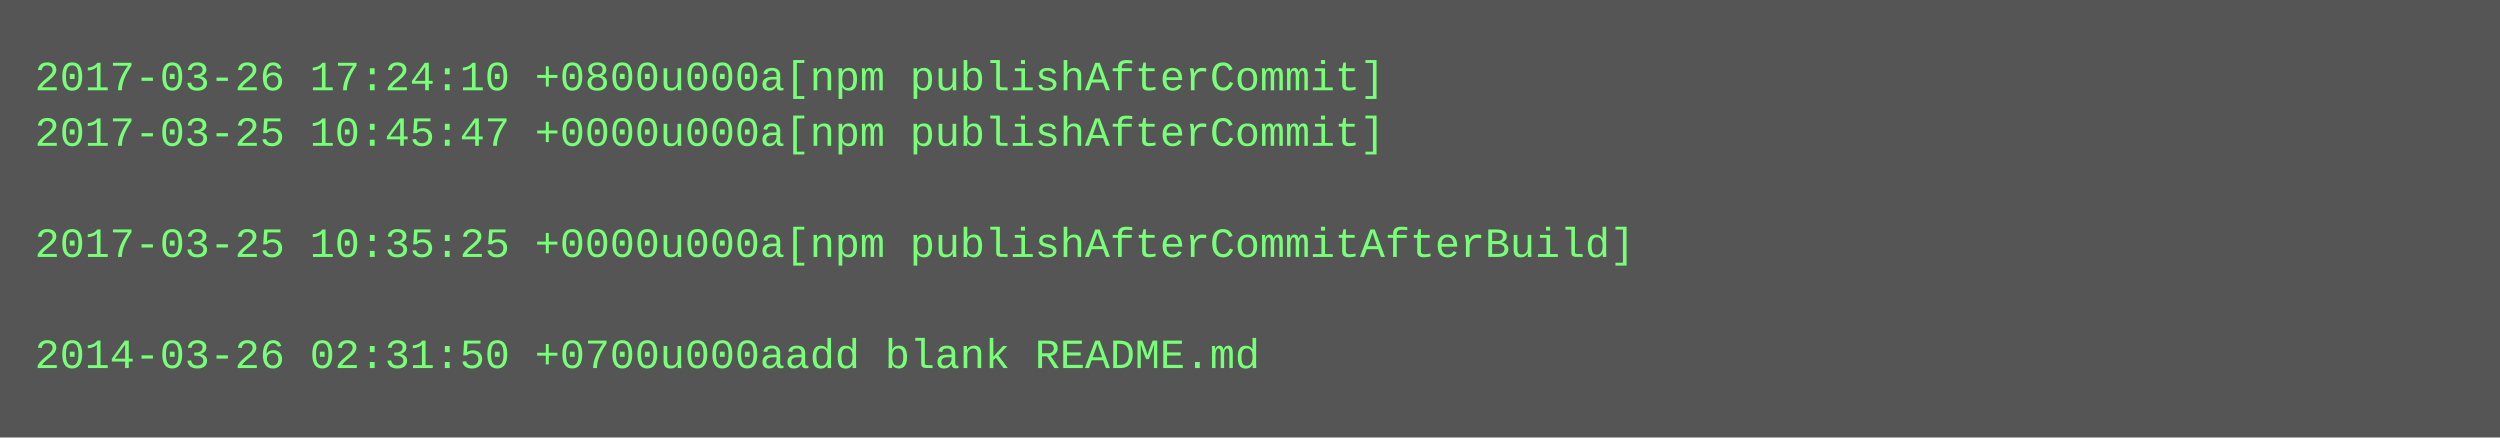
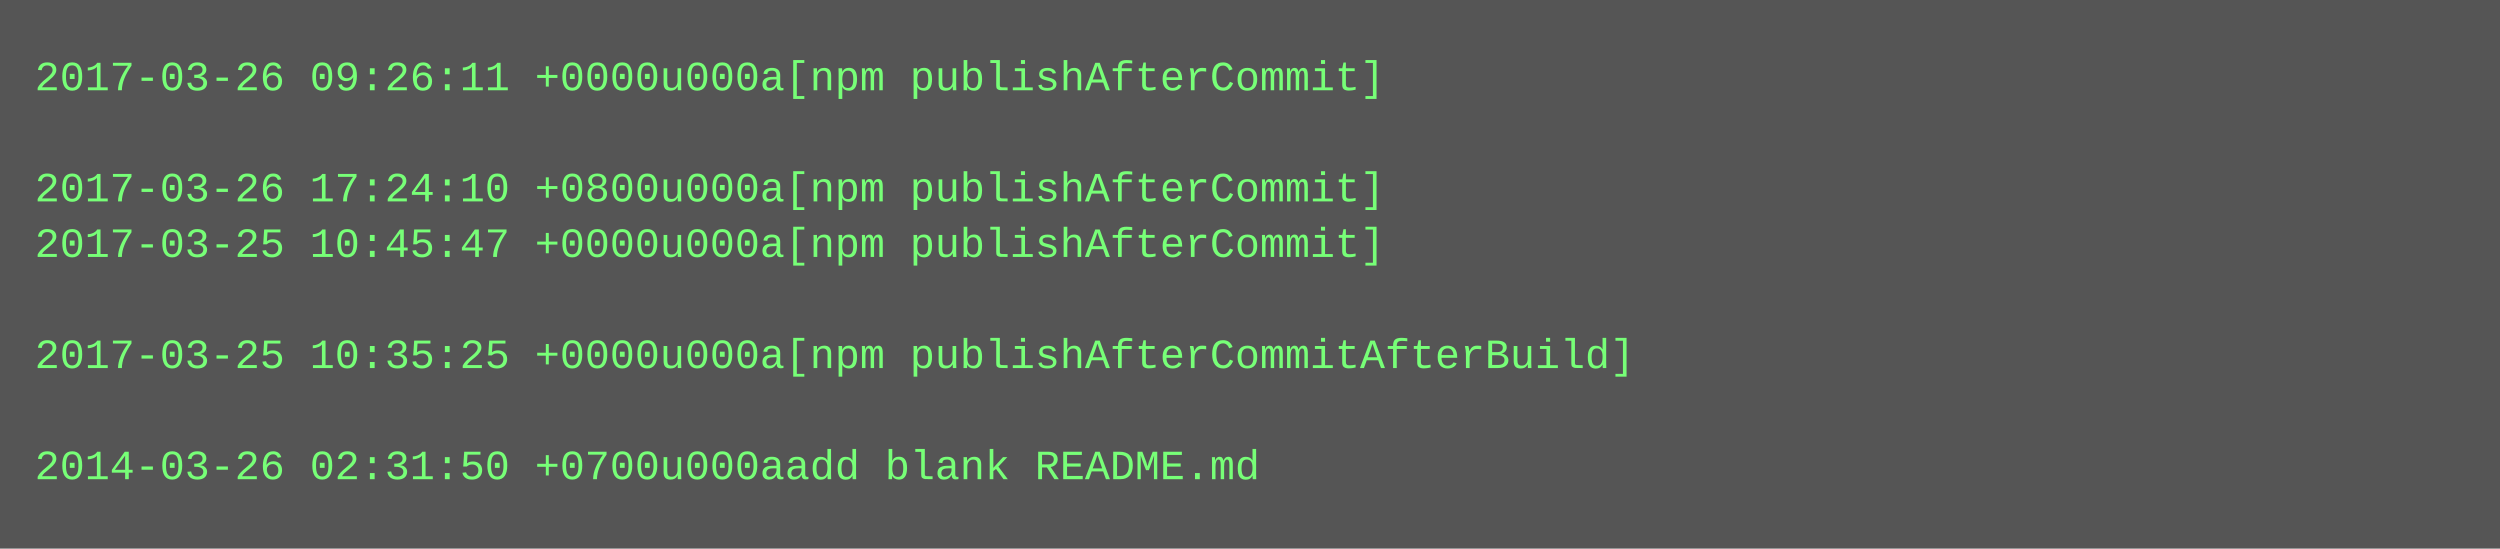
- <svg xmlns="http://www.w3.org/2000/svg" height="126" width="720">
-   <rect height="126" fill="#555" width="720" />
+ <svg xmlns="http://www.w3.org/2000/svg" height="158" width="720">
+   <rect height="158" fill="#555" width="720" />
  <text fill="#7f7" font-family="Courier New" font-size="12" xml:space="preserve">
-     <tspan x="10" y="26">2017-03-26 17:24:10 +0800u000a[npm publishAfterCommit]</tspan>
-     <tspan x="10" y="42">2017-03-25 10:45:47 +0000u000a[npm publishAfterCommit]</tspan>
-     <tspan x="10" y="58" />
-     <tspan x="10" y="74">2017-03-25 10:35:25 +0000u000a[npm publishAfterCommitAfterBuild]</tspan>
+     <tspan x="10" y="26">2017-03-26 09:26:11 +0000u000a[npm publishAfterCommit]</tspan>
+     <tspan x="10" y="42" />
+     <tspan x="10" y="58">2017-03-26 17:24:10 +0800u000a[npm publishAfterCommit]</tspan>
+     <tspan x="10" y="74">2017-03-25 10:45:47 +0000u000a[npm publishAfterCommit]</tspan>
    <tspan x="10" y="90" />
-     <tspan x="10" y="106">2014-03-26 02:31:50 +0700u000aadd blank README.md</tspan>
+     <tspan x="10" y="106">2017-03-25 10:35:25 +0000u000a[npm publishAfterCommitAfterBuild]</tspan>
+     <tspan x="10" y="122" />
+     <tspan x="10" y="138">2014-03-26 02:31:50 +0700u000aadd blank README.md</tspan>
  </text>
</svg>
